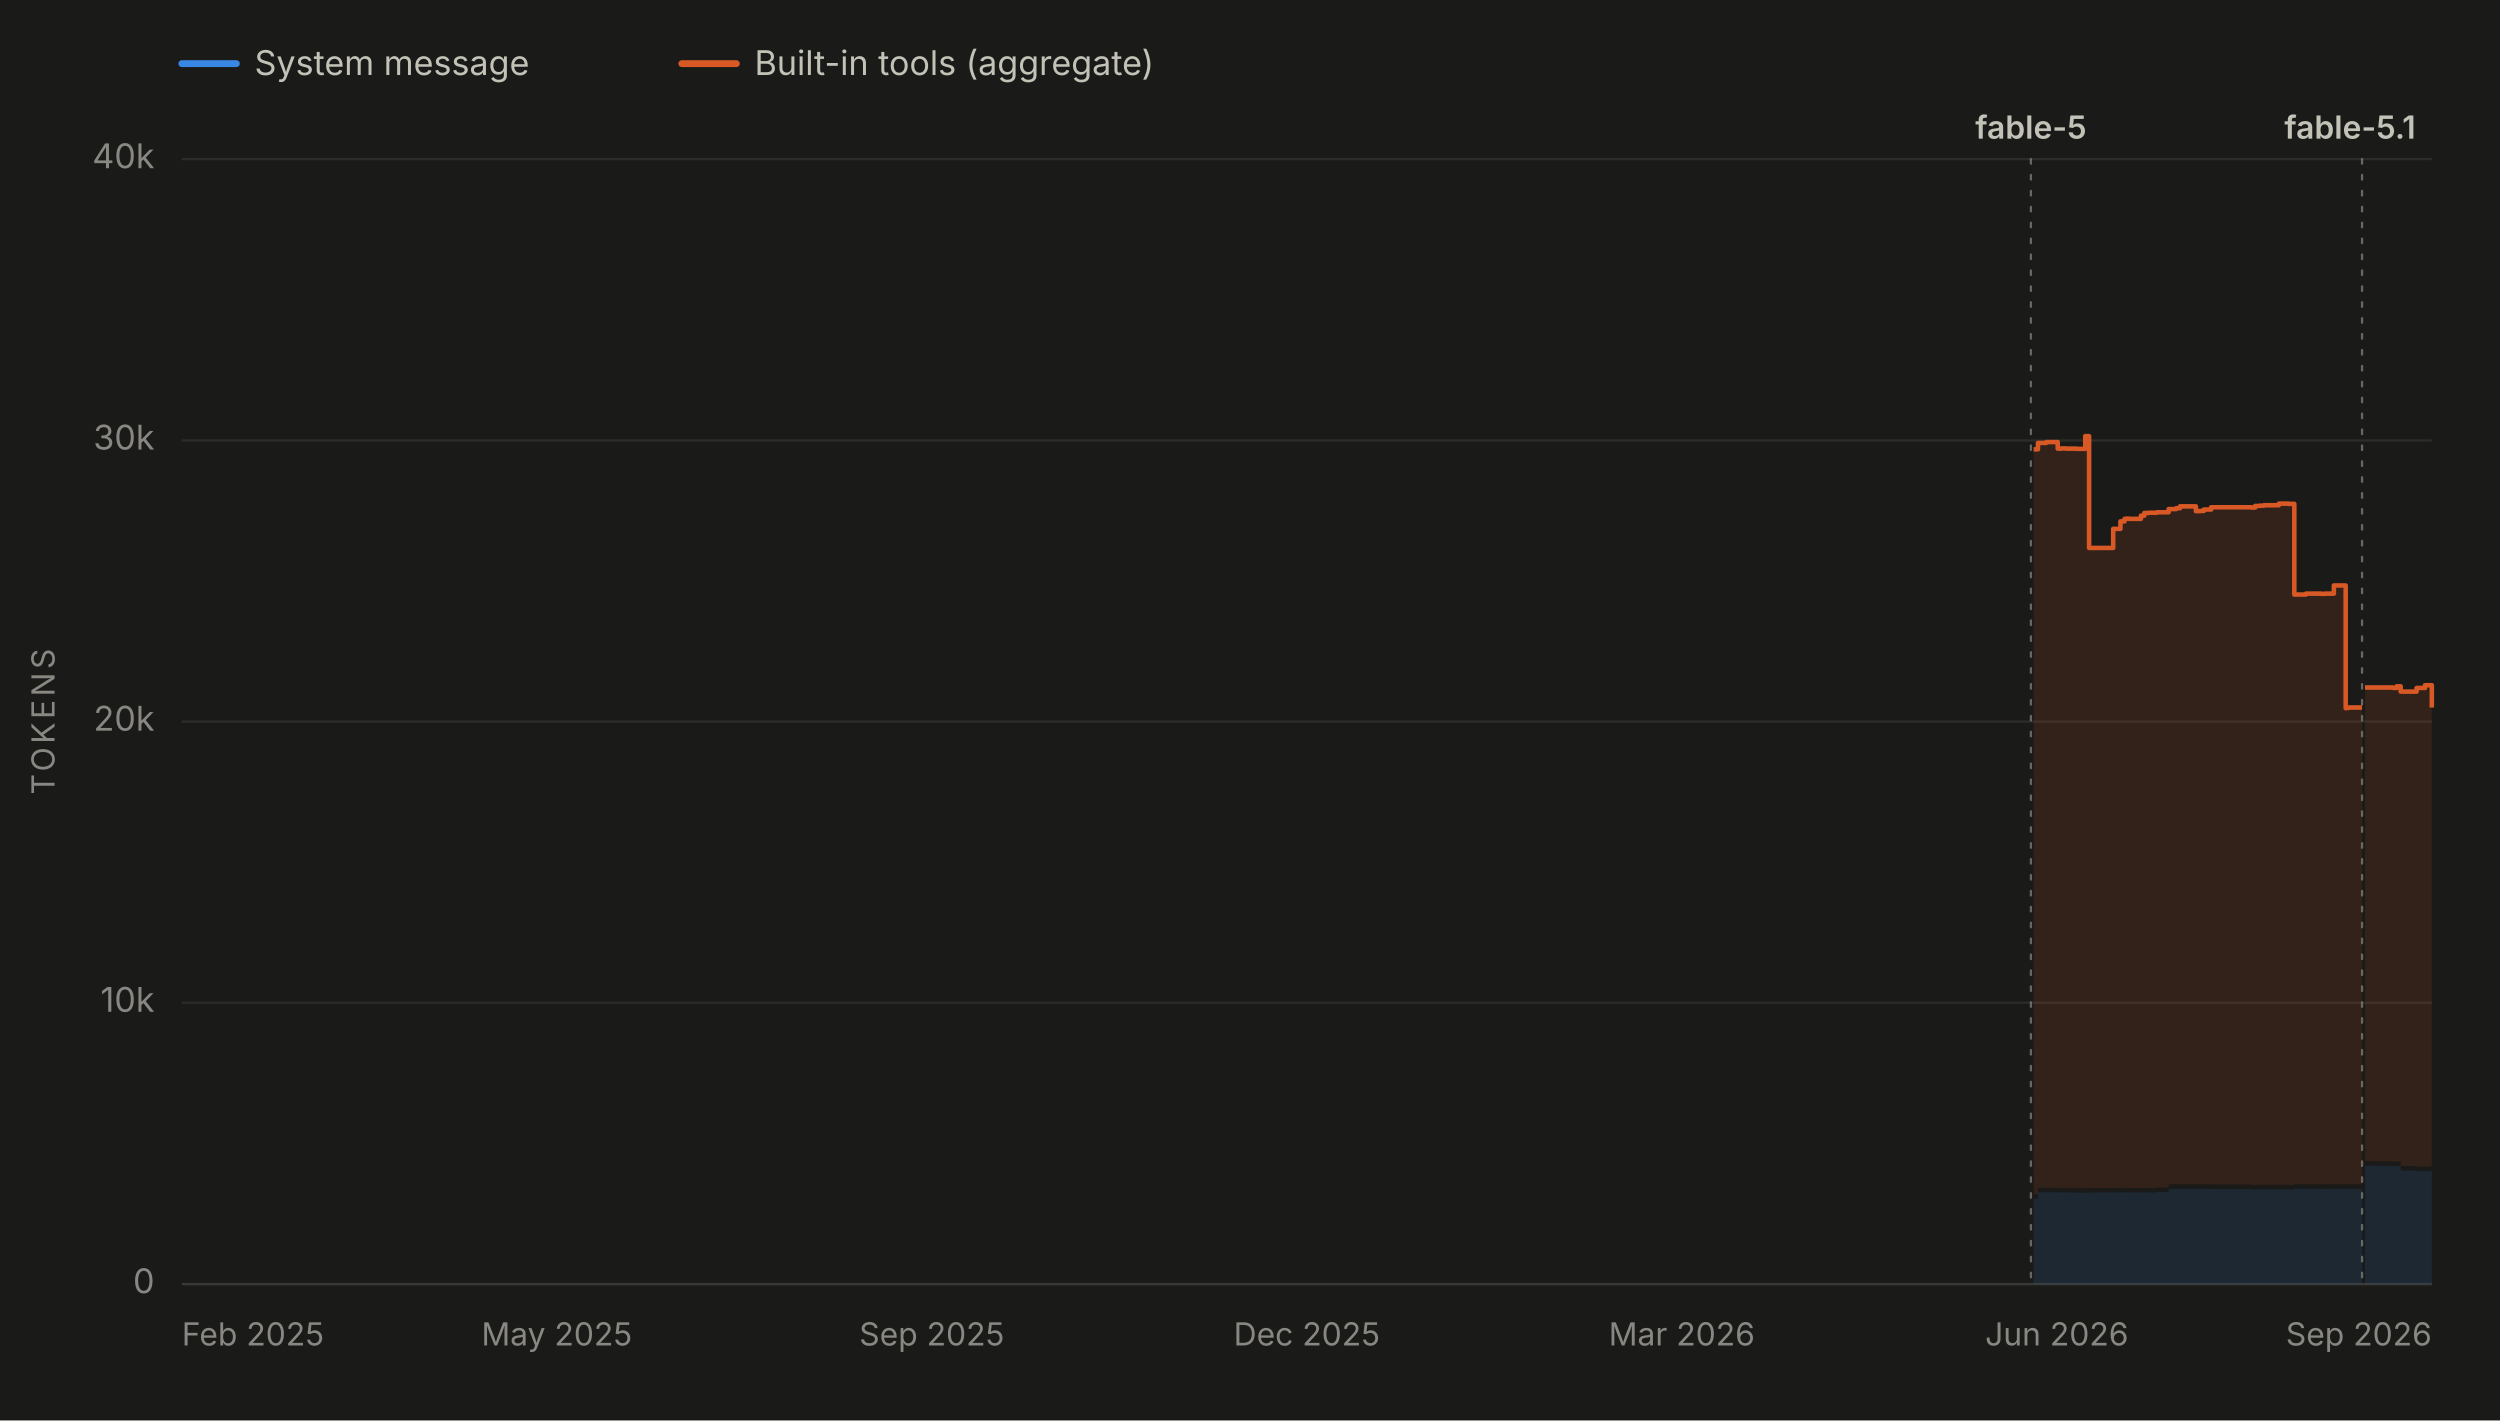
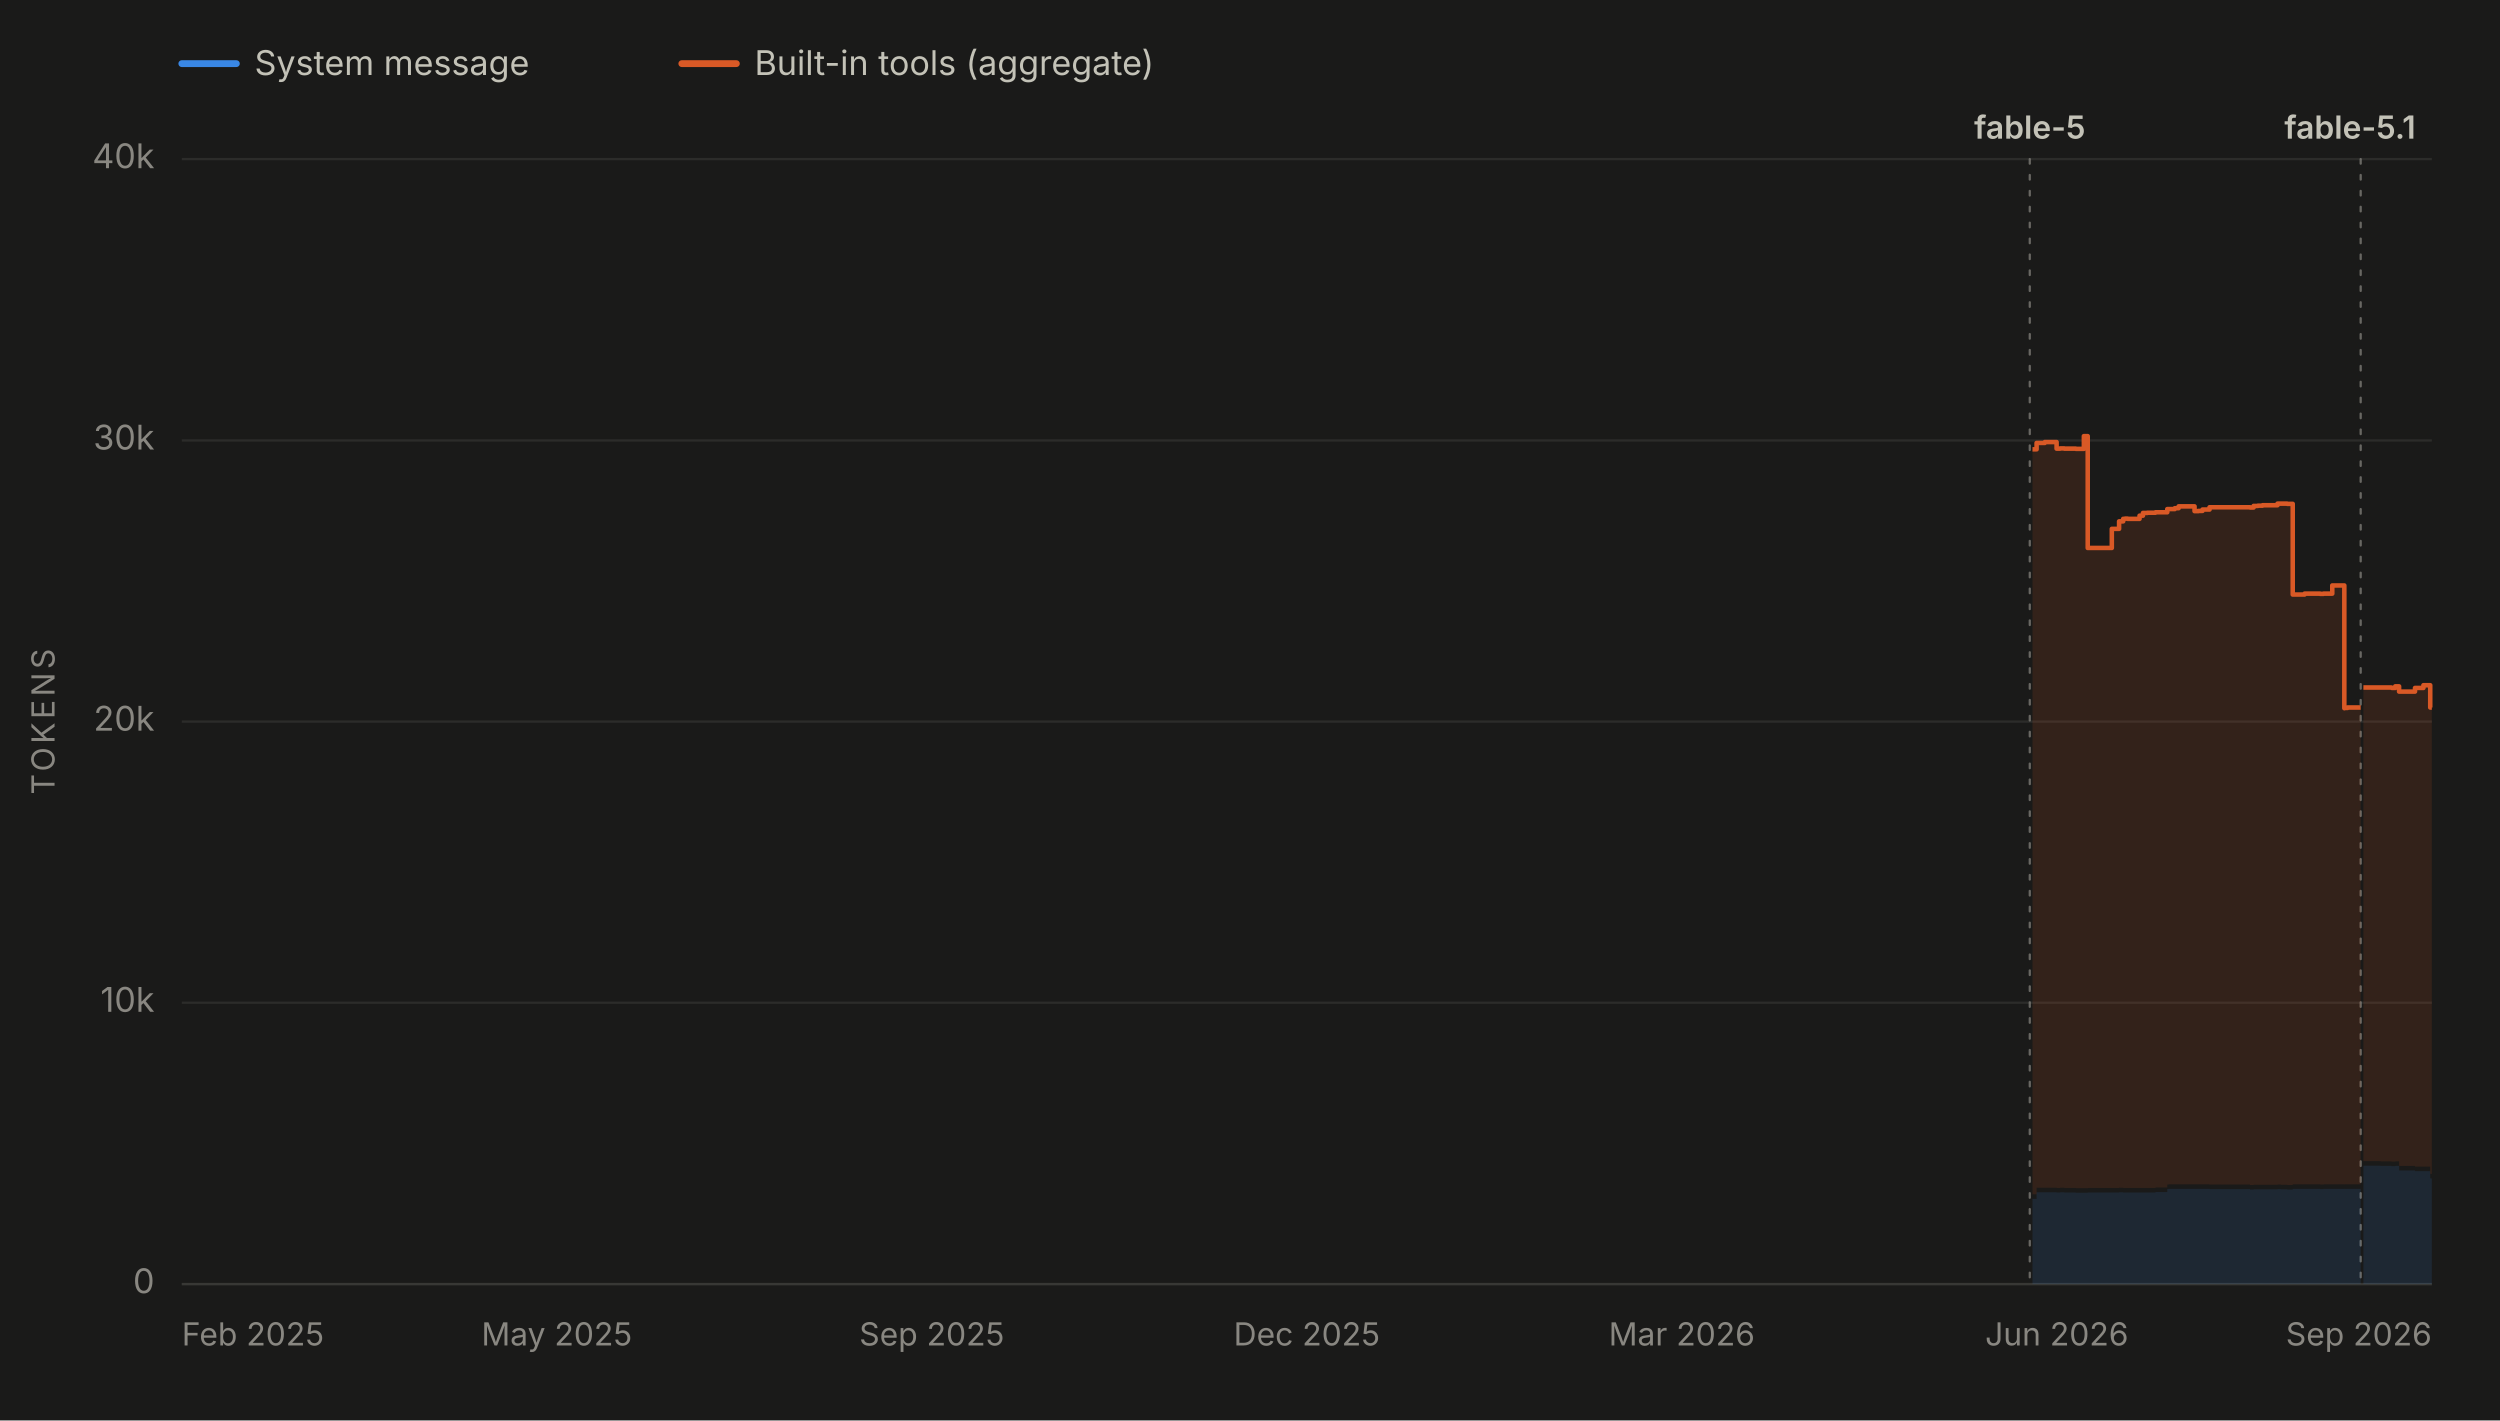
<svg xmlns="http://www.w3.org/2000/svg" viewBox="0 0 1100 625" width="1100" height="625" role="img" aria-labelledby="chartTitle chartDesc" font-family="system-ui, -apple-system, 'Segoe UI', sans-serif">
  <rect x="0" y="0" width="1100" height="625" fill="#1a1a19" />
  <line x1="80" y1="28" x2="104" y2="28" stroke="#3987e5" stroke-width="3" stroke-linecap="round" />
  <text x="112" y="33" font-size="15" fill="#c3c2b7">System message</text>
  <line x1="300" y1="28" x2="324" y2="28" stroke="#d95926" stroke-width="3" stroke-linecap="round" />
  <text x="332" y="33" font-size="15" fill="#c3c2b7">Built-in tools (aggregate)</text>
  <line x1="80" y1="565.0" x2="1070" y2="565.0" stroke="#2c2c2a" stroke-width="1" />
  <text x="68" y="569.0" font-size="15" fill="#898781" text-anchor="end">0</text>
  <line x1="80" y1="441.2" x2="1070" y2="441.2" stroke="#2c2c2a" stroke-width="1" />
  <text x="68" y="445.2" font-size="15" fill="#898781" text-anchor="end">10k</text>
  <line x1="80" y1="317.5" x2="1070" y2="317.5" stroke="#2c2c2a" stroke-width="1" />
  <text x="68" y="321.5" font-size="15" fill="#898781" text-anchor="end">20k</text>
  <line x1="80" y1="193.8" x2="1070" y2="193.8" stroke="#2c2c2a" stroke-width="1" />
  <text x="68" y="197.8" font-size="15" fill="#898781" text-anchor="end">30k</text>
  <line x1="80" y1="70.0" x2="1070" y2="70.0" stroke="#2c2c2a" stroke-width="1" />
  <text x="68" y="74.0" font-size="15" fill="#898781" text-anchor="end">40k</text>
  <text x="24" y="317.5" font-size="14" fill="#898781" text-anchor="middle" letter-spacing="1.5" transform="rotate(-90 24 317.5)">TOKENS</text>
  <line x1="80" y1="565" x2="1070" y2="565" stroke="#383835" stroke-width="1" />
  <text x="80.0" y="592" font-size="14" fill="#898781" text-anchor="start">Feb 2025</text>
  <text x="245.0" y="592" font-size="14" fill="#898781" text-anchor="middle">May 2025</text>
  <text x="410.0" y="592" font-size="14" fill="#898781" text-anchor="middle">Sep 2025</text>
  <text x="575.0" y="592" font-size="14" fill="#898781" text-anchor="middle">Dec 2025</text>
  <text x="740.0" y="592" font-size="14" fill="#898781" text-anchor="middle">Mar 2026</text>
  <text x="905.0" y="592" font-size="14" fill="#898781" text-anchor="middle">Jun 2026</text>
  <text x="1070.0" y="592" font-size="14" fill="#898781" text-anchor="end">Sep 2026</text>
  <g data-release-date="2026-06-09">
-     <line x1="893.6" y1="70" x2="893.6" y2="565" stroke="#898781" stroke-width="1" stroke-dasharray="2,5" stroke-linecap="round" opacity="0.7" />
-     <text x="893.6" y="61.0" font-size="14" font-weight="600" fill="#c3c2b7" text-anchor="middle">fable-5</text>
+     <line x1="893.1" y1="70" x2="893.1" y2="565" stroke="#898781" stroke-width="1" stroke-dasharray="2,5" stroke-linecap="round" opacity="0.7" />
+     <text x="893.1" y="61.0" font-size="14" font-weight="600" fill="#c3c2b7" text-anchor="middle">fable-5</text>
  </g>
  <g data-release-date="2026-09-01">
-     <line x1="1039.3" y1="70" x2="1039.3" y2="565" stroke="#898781" stroke-width="1" stroke-dasharray="2,5" stroke-linecap="round" opacity="0.7" />
+     <line x1="1038.7" y1="70" x2="1038.7" y2="565" stroke="#898781" stroke-width="1" stroke-dasharray="2,5" stroke-linecap="round" opacity="0.7" />
    <text x="1034.0" y="61.0" font-size="14" font-weight="600" fill="#c3c2b7" text-anchor="middle">fable-5.1</text>
  </g>
  <g data-selected-models="claude-fable-5">
-     <path d="M 894.8 565.0 L 894.8 527.5 L 896.7 527.5 L 896.7 524.6 L 897.3 524.6 L 897.3 524.6 L 898.7 524.6 L 898.7 524.6 L 899.0 524.6 L 899.0 524.6 L 900.3 524.6 L 900.3 524.6 L 900.7 524.6 L 900.7 524.6 L 905.4 524.6 L 905.4 524.7 L 907.1 524.7 L 907.1 524.6 L 908.9 524.6 L 908.9 524.7 L 910.9 524.7 L 910.9 524.7 L 911.0 524.7 L 911.0 524.7 L 913.9 524.7 L 913.9 524.8 L 917.5 524.8 L 917.5 524.8 L 919.2 524.8 L 919.2 524.7 L 920.7 524.7 L 920.7 524.7 L 921.0 524.7 L 921.0 524.7 L 922.8 524.7 L 922.8 524.7 L 924.5 524.7 L 924.5 524.7 L 929.8 524.7 L 929.8 524.7 L 931.0 524.7 L 931.0 524.7 L 933.0 524.7 L 933.0 524.6 L 934.8 524.6 L 934.8 524.7 L 935.6 524.7 L 935.6 524.7 L 936.8 524.7 L 936.8 524.7 L 942.0 524.7 L 942.0 524.7 L 943.5 524.7 L 943.5 524.7 L 943.9 524.7 L 943.9 524.7 L 945.4 524.7 L 945.4 524.7 L 947.0 524.7 L 947.0 524.7 L 949.0 524.7 L 949.0 524.5 L 954.2 524.5 L 954.2 523.2 L 954.7 523.2 L 954.7 523.1 L 955.8 523.1 L 955.8 523.1 L 957.5 523.1 L 957.5 523.1 L 959.2 523.1 L 959.2 523.1 L 961.2 523.1 L 961.2 523.1 L 961.3 523.1 L 961.3 523.1 L 963.1 523.1 L 963.1 523.1 L 966.2 523.1 L 966.2 523.1 L 967.9 523.1 L 967.9 523.1 L 969.7 523.1 L 969.7 523.1 L 972.9 523.1 L 972.9 523.2 L 973.4 523.2 L 973.4 523.2 L 990.6 523.2 L 990.6 523.4 L 992.3 523.4 L 992.3 523.3 L 994.2 523.3 L 994.2 523.3 L 996.1 523.3 L 996.1 523.3 L 997.6 523.3 L 997.6 523.3 L 997.8 523.3 L 997.8 523.3 L 1002.7 523.3 L 1002.7 523.2 L 1004.2 523.2 L 1004.2 523.3 L 1006.1 523.3 L 1006.1 523.3 L 1007.0 523.3 L 1007.0 523.4 L 1007.9 523.4 L 1007.9 523.4 L 1009.5 523.4 L 1009.5 523.1 L 1014.6 523.1 L 1014.6 523.1 L 1016.4 523.1 L 1016.4 523.1 L 1018.1 523.1 L 1018.1 523.1 L 1018.5 523.1 L 1018.5 523.1 L 1019.8 523.1 L 1019.8 523.1 L 1021.5 523.1 L 1021.5 523.2 L 1022.9 523.2 L 1022.9 523.1 L 1023.7 523.1 L 1023.7 523.1 L 1026.9 523.1 L 1026.9 523.1 L 1027.1 523.1 L 1027.1 523.1 L 1027.5 523.1 L 1027.5 523.1 L 1028.6 523.1 L 1028.6 523.1 L 1030.2 523.1 L 1030.2 523.1 L 1032.1 523.1 L 1032.1 523.2 L 1032.3 523.2 L 1032.3 523.1 L 1033.5 523.1 L 1033.5 523.1 L 1038.8 523.1 L 1038.8 523.1 L 1039.3 523.1 L 1039.3 523.1 L 1039.3 565.0 Z" fill="#3987e5" fill-opacity="0.13" stroke="none" />
+     <path d="M 894.3 565.0 L 894.3 527.5 L 896.1 527.5 L 896.1 524.6 L 896.7 524.6 L 896.7 524.6 L 898.2 524.6 L 898.2 524.6 L 898.4 524.6 L 898.4 524.6 L 899.7 524.6 L 899.7 524.6 L 900.1 524.6 L 900.1 524.6 L 904.9 524.6 L 904.9 524.7 L 906.5 524.7 L 906.5 524.6 L 908.3 524.6 L 908.3 524.7 L 910.3 524.7 L 910.3 524.7 L 910.4 524.7 L 910.4 524.7 L 913.4 524.7 L 913.4 524.8 L 916.9 524.8 L 916.9 524.8 L 918.6 524.8 L 918.6 524.7 L 920.1 524.7 L 920.1 524.7 L 920.4 524.7 L 920.4 524.7 L 922.2 524.7 L 922.2 524.7 L 923.9 524.7 L 923.9 524.7 L 929.2 524.7 L 929.2 524.7 L 930.5 524.7 L 930.5 524.7 L 932.4 524.7 L 932.4 524.6 L 934.2 524.6 L 934.2 524.7 L 935.0 524.7 L 935.0 524.7 L 936.2 524.7 L 936.2 524.7 L 941.4 524.7 L 941.4 524.7 L 942.9 524.7 L 942.9 524.7 L 943.4 524.7 L 943.4 524.7 L 944.8 524.7 L 944.8 524.7 L 946.4 524.7 L 946.4 524.7 L 948.4 524.7 L 948.4 524.5 L 953.6 524.5 L 953.6 523.2 L 954.1 523.2 L 954.1 523.1 L 955.2 523.1 L 955.2 523.1 L 956.9 523.1 L 956.9 523.1 L 958.6 523.1 L 958.6 523.1 L 960.6 523.1 L 960.6 523.1 L 960.7 523.1 L 960.7 523.1 L 962.5 523.1 L 962.5 523.1 L 965.6 523.1 L 965.6 523.1 L 967.3 523.1 L 967.3 523.1 L 969.1 523.1 L 969.1 523.1 L 972.2 523.1 L 972.2 523.2 L 972.8 523.2 L 972.8 523.2 L 990.0 523.2 L 990.0 523.4 L 991.6 523.4 L 991.6 523.3 L 993.5 523.3 L 993.5 523.3 L 995.5 523.3 L 995.5 523.3 L 997.0 523.3 L 997.0 523.3 L 997.2 523.3 L 997.2 523.3 L 1002.1 523.3 L 1002.1 523.2 L 1003.6 523.2 L 1003.6 523.3 L 1005.4 523.3 L 1005.4 523.3 L 1006.4 523.3 L 1006.4 523.4 L 1007.3 523.4 L 1007.3 523.4 L 1008.8 523.4 L 1008.8 523.1 L 1014.0 523.1 L 1014.0 523.1 L 1015.7 523.1 L 1015.7 523.1 L 1017.5 523.1 L 1017.5 523.1 L 1017.9 523.1 L 1017.9 523.1 L 1019.2 523.1 L 1019.2 523.1 L 1020.9 523.1 L 1020.9 523.2 L 1022.3 523.2 L 1022.3 523.1 L 1023.1 523.1 L 1023.1 523.1 L 1026.2 523.1 L 1026.2 523.1 L 1026.5 523.1 L 1026.5 523.1 L 1026.9 523.1 L 1026.9 523.1 L 1027.9 523.1 L 1027.9 523.1 L 1029.6 523.1 L 1029.6 523.1 L 1031.5 523.1 L 1031.5 523.2 L 1031.6 523.2 L 1031.6 523.1 L 1032.9 523.1 L 1032.9 523.1 L 1038.2 523.1 L 1038.2 523.1 L 1038.7 523.1 L 1038.7 523.1 L 1038.7 565.0 Z" fill="#3987e5" fill-opacity="0.13" stroke="none" />
  </g>
  <g data-selected-models="claude-fable-5-1">
-     <path d="M 1040.6 565.0 L 1040.6 512.9 L 1041.0 512.9 L 1041.0 512.9 L 1042.6 512.9 L 1042.6 512.9 L 1044.4 512.9 L 1044.4 512.9 L 1045.8 512.9 L 1045.8 512.9 L 1048.2 512.9 L 1048.2 513.0 L 1052.9 513.0 L 1052.9 513.1 L 1053.2 513.1 L 1053.2 513.1 L 1054.5 513.1 L 1054.5 513.0 L 1056.3 513.0 L 1056.3 515.0 L 1058.0 515.0 L 1058.0 515.0 L 1059.8 515.0 L 1059.8 515.0 L 1063.3 515.0 L 1063.3 515.3 L 1063.6 515.3 L 1063.6 515.3 L 1064.9 515.3 L 1064.9 515.3 L 1067.0 515.3 L 1067.0 515.3 L 1068.6 515.3 L 1068.6 515.3 L 1068.9 515.3 L 1068.9 515.3 L 1070.0 515.3 L 1070.0 518.5 L 1070.0 565.0 Z" fill="#3987e5" fill-opacity="0.13" stroke="none" />
+     <path d="M 1039.9 565.0 L 1039.9 512.9 L 1040.3 512.9 L 1040.3 512.9 L 1041.9 512.9 L 1041.9 512.9 L 1043.8 512.9 L 1043.8 512.9 L 1045.2 512.9 L 1045.2 512.9 L 1047.5 512.9 L 1047.5 513.0 L 1052.2 513.0 L 1052.2 513.1 L 1052.5 513.1 L 1052.5 513.1 L 1053.9 513.1 L 1053.9 513.0 L 1055.6 513.0 L 1055.6 515.0 L 1057.3 515.0 L 1057.3 515.0 L 1059.1 515.0 L 1059.1 515.0 L 1062.6 515.0 L 1062.6 515.3 L 1062.9 515.3 L 1062.9 515.3 L 1064.2 515.3 L 1064.2 515.3 L 1066.3 515.3 L 1066.3 515.3 L 1067.9 515.3 L 1067.9 515.3 L 1068.3 515.3 L 1068.3 515.3 L 1069.3 515.3 L 1069.3 518.5 L 1070.0 518.5 L 1070.0 518.5 L 1070.0 565.0 Z" fill="#3987e5" fill-opacity="0.13" stroke="none" />
  </g>
  <g data-selected-models="claude-fable-5">
-     <path d="M 894.8 525.5 L 894.8 197.7 L 896.7 197.7 L 896.7 194.9 L 897.3 194.9 L 897.3 194.9 L 898.7 194.9 L 898.7 194.9 L 899.0 194.9 L 899.0 194.9 L 900.3 194.9 L 900.3 194.5 L 900.7 194.5 L 900.7 194.5 L 905.4 194.5 L 905.4 197.4 L 907.1 197.4 L 907.1 197.3 L 908.9 197.3 L 908.9 197.4 L 910.9 197.4 L 910.9 197.4 L 911.0 197.4 L 911.0 197.4 L 913.9 197.4 L 913.9 197.5 L 917.5 197.5 L 917.5 191.9 L 919.2 191.9 L 919.2 241.1 L 920.7 241.1 L 920.7 241.1 L 921.0 241.1 L 921.0 241.1 L 922.8 241.1 L 922.8 241.1 L 924.5 241.1 L 924.5 241.1 L 929.8 241.1 L 929.8 232.7 L 931.0 232.7 L 931.0 232.7 L 933.0 232.7 L 933.0 229.4 L 934.8 229.4 L 934.8 228.3 L 935.6 228.3 L 935.6 228.2 L 936.8 228.2 L 936.8 228.3 L 942.0 228.3 L 942.0 226.9 L 943.5 226.9 L 943.5 225.7 L 943.9 225.7 L 943.9 225.7 L 945.4 225.7 L 945.4 225.6 L 947.0 225.6 L 947.0 225.6 L 949.0 225.6 L 949.0 225.4 L 954.2 225.4 L 954.2 224.0 L 954.7 224.0 L 954.7 224.0 L 955.8 224.0 L 955.8 224.0 L 957.5 224.0 L 957.5 223.6 L 959.2 223.6 L 959.2 222.8 L 961.2 222.8 L 961.2 222.8 L 961.3 222.8 L 961.3 222.8 L 963.1 222.8 L 963.1 222.8 L 966.2 222.8 L 966.2 224.9 L 967.9 224.9 L 967.9 224.8 L 969.7 224.8 L 969.7 224.2 L 972.9 224.2 L 972.9 223.2 L 973.4 223.2 L 973.4 223.2 L 990.6 223.2 L 990.6 223.3 L 992.3 223.3 L 992.3 222.6 L 994.2 222.6 L 994.2 222.5 L 996.1 222.5 L 996.1 222.3 L 997.6 222.3 L 997.6 222.3 L 997.8 222.3 L 997.8 222.3 L 1002.7 222.3 L 1002.7 221.6 L 1004.2 221.6 L 1004.2 221.6 L 1006.1 221.6 L 1006.1 221.6 L 1007.0 221.6 L 1007.0 221.7 L 1007.9 221.7 L 1007.9 221.7 L 1009.5 221.7 L 1009.5 261.6 L 1014.6 261.6 L 1014.6 261.2 L 1016.4 261.2 L 1016.4 261.2 L 1018.1 261.2 L 1018.1 261.2 L 1018.5 261.2 L 1018.5 261.2 L 1019.8 261.2 L 1019.8 261.2 L 1021.5 261.2 L 1021.5 261.3 L 1022.9 261.3 L 1022.9 261.2 L 1023.7 261.2 L 1023.7 261.2 L 1026.9 261.2 L 1026.9 257.6 L 1027.1 257.6 L 1027.1 257.6 L 1027.5 257.6 L 1027.5 257.6 L 1028.6 257.6 L 1028.6 257.6 L 1030.2 257.6 L 1030.2 257.6 L 1032.1 257.6 L 1032.1 311.6 L 1032.3 311.6 L 1032.3 311.5 L 1033.5 311.5 L 1033.5 311.3 L 1038.8 311.3 L 1038.8 311.3 L 1039.3 311.3 L 1039.3 311.3 L 1039.3 521.1 L 1039.3 521.1 L 1038.8 521.1 L 1038.8 521.1 L 1033.5 521.1 L 1033.5 521.1 L 1032.3 521.1 L 1032.3 521.2 L 1032.1 521.2 L 1032.1 521.1 L 1030.2 521.1 L 1030.2 521.1 L 1028.6 521.1 L 1028.6 521.1 L 1027.5 521.1 L 1027.5 521.1 L 1027.1 521.1 L 1027.1 521.1 L 1026.9 521.1 L 1026.9 521.1 L 1023.7 521.1 L 1023.7 521.1 L 1022.9 521.1 L 1022.9 521.2 L 1021.5 521.2 L 1021.5 521.1 L 1019.8 521.1 L 1019.8 521.1 L 1018.5 521.1 L 1018.5 521.1 L 1018.1 521.1 L 1018.1 521.1 L 1016.4 521.1 L 1016.4 521.1 L 1014.6 521.1 L 1014.6 521.1 L 1009.5 521.1 L 1009.5 521.4 L 1007.9 521.4 L 1007.9 521.4 L 1007.0 521.4 L 1007.0 521.3 L 1006.1 521.3 L 1006.1 521.3 L 1004.2 521.3 L 1004.2 521.2 L 1002.7 521.2 L 1002.7 521.3 L 997.8 521.3 L 997.8 521.3 L 997.6 521.3 L 997.6 521.3 L 996.1 521.3 L 996.1 521.3 L 994.2 521.3 L 994.2 521.3 L 992.3 521.3 L 992.3 521.4 L 990.6 521.4 L 990.6 521.2 L 973.4 521.2 L 973.4 521.2 L 972.9 521.2 L 972.9 521.1 L 969.7 521.1 L 969.7 521.1 L 967.9 521.1 L 967.9 521.1 L 966.2 521.1 L 966.2 521.1 L 963.1 521.1 L 963.1 521.1 L 961.3 521.1 L 961.3 521.1 L 961.2 521.1 L 961.2 521.1 L 959.2 521.1 L 959.2 521.1 L 957.5 521.1 L 957.5 521.1 L 955.8 521.1 L 955.8 521.1 L 954.7 521.1 L 954.7 521.2 L 954.2 521.2 L 954.2 522.5 L 949.0 522.5 L 949.0 522.7 L 947.0 522.7 L 947.0 522.7 L 945.4 522.7 L 945.4 522.7 L 943.9 522.7 L 943.9 522.7 L 943.5 522.7 L 943.5 522.7 L 942.0 522.7 L 942.0 522.7 L 936.8 522.7 L 936.8 522.7 L 935.6 522.7 L 935.6 522.7 L 934.8 522.7 L 934.8 522.6 L 933.0 522.6 L 933.0 522.7 L 931.0 522.7 L 931.0 522.7 L 929.8 522.7 L 929.8 522.7 L 924.5 522.7 L 924.5 522.7 L 922.8 522.7 L 922.8 522.7 L 921.0 522.7 L 921.0 522.7 L 920.7 522.7 L 920.7 522.7 L 919.2 522.7 L 919.2 522.8 L 917.5 522.8 L 917.5 522.8 L 913.9 522.8 L 913.9 522.7 L 911.0 522.7 L 911.0 522.7 L 910.9 522.7 L 910.9 522.7 L 908.9 522.7 L 908.9 522.6 L 907.1 522.6 L 907.1 522.7 L 905.4 522.7 L 905.4 522.6 L 900.7 522.6 L 900.7 522.6 L 900.3 522.6 L 900.3 522.6 L 899.0 522.6 L 899.0 522.6 L 898.7 522.6 L 898.7 522.6 L 897.3 522.6 L 897.3 522.6 L 896.7 522.6 L 896.7 525.5 L 894.8 525.5 Z" fill="#d95926" fill-opacity="0.13" stroke="none" />
-     <path d="M 894.8 197.7 L 896.7 197.7 L 896.7 194.9 L 897.3 194.9 L 897.3 194.9 L 898.7 194.9 L 898.7 194.9 L 899.0 194.9 L 899.0 194.9 L 900.3 194.9 L 900.3 194.5 L 900.7 194.5 L 900.7 194.5 L 905.4 194.5 L 905.4 197.4 L 907.1 197.4 L 907.1 197.3 L 908.9 197.3 L 908.9 197.4 L 910.9 197.4 L 910.9 197.4 L 911.0 197.4 L 911.0 197.4 L 913.9 197.4 L 913.9 197.5 L 917.5 197.5 L 917.5 191.9 L 919.2 191.9 L 919.2 241.1 L 920.7 241.1 L 920.7 241.1 L 921.0 241.1 L 921.0 241.1 L 922.8 241.1 L 922.8 241.1 L 924.5 241.1 L 924.5 241.1 L 929.8 241.1 L 929.8 232.7 L 931.0 232.7 L 931.0 232.7 L 933.0 232.7 L 933.0 229.4 L 934.8 229.4 L 934.8 228.3 L 935.6 228.3 L 935.6 228.2 L 936.8 228.2 L 936.8 228.3 L 942.0 228.3 L 942.0 226.9 L 943.5 226.9 L 943.5 225.7 L 943.9 225.7 L 943.9 225.7 L 945.4 225.7 L 945.4 225.6 L 947.0 225.6 L 947.0 225.6 L 949.0 225.6 L 949.0 225.4 L 954.2 225.4 L 954.2 224.0 L 954.7 224.0 L 954.7 224.0 L 955.8 224.0 L 955.8 224.0 L 957.5 224.0 L 957.5 223.6 L 959.2 223.6 L 959.2 222.8 L 961.2 222.8 L 961.2 222.8 L 961.3 222.8 L 961.3 222.8 L 963.1 222.8 L 963.1 222.8 L 966.2 222.8 L 966.2 224.9 L 967.9 224.9 L 967.9 224.8 L 969.7 224.8 L 969.7 224.2 L 972.9 224.2 L 972.9 223.2 L 973.4 223.2 L 973.4 223.2 L 990.6 223.2 L 990.6 223.3 L 992.3 223.3 L 992.3 222.6 L 994.2 222.6 L 994.2 222.5 L 996.1 222.5 L 996.1 222.3 L 997.6 222.3 L 997.6 222.3 L 997.8 222.3 L 997.8 222.3 L 1002.7 222.3 L 1002.7 221.6 L 1004.2 221.6 L 1004.2 221.6 L 1006.1 221.6 L 1006.1 221.6 L 1007.0 221.6 L 1007.0 221.7 L 1007.9 221.7 L 1007.9 221.7 L 1009.5 221.7 L 1009.5 261.6 L 1014.6 261.6 L 1014.6 261.2 L 1016.4 261.2 L 1016.4 261.2 L 1018.1 261.2 L 1018.1 261.2 L 1018.5 261.2 L 1018.5 261.2 L 1019.8 261.2 L 1019.8 261.2 L 1021.5 261.2 L 1021.5 261.3 L 1022.9 261.3 L 1022.9 261.2 L 1023.7 261.2 L 1023.7 261.2 L 1026.9 261.2 L 1026.9 257.6 L 1027.1 257.6 L 1027.1 257.6 L 1027.5 257.6 L 1027.5 257.6 L 1028.6 257.6 L 1028.6 257.6 L 1030.2 257.6 L 1030.2 257.6 L 1032.1 257.6 L 1032.1 311.6 L 1032.3 311.6 L 1032.3 311.5 L 1033.5 311.5 L 1033.5 311.3 L 1038.8 311.3 L 1038.8 311.3 L 1039.3 311.3 L 1039.3 311.3" fill="none" stroke="#d95926" stroke-width="2" stroke-linejoin="round" />
+     <path d="M 894.3 525.5 L 894.3 197.7 L 896.1 197.7 L 896.1 194.9 L 896.7 194.9 L 896.7 194.9 L 898.2 194.9 L 898.2 194.9 L 898.4 194.9 L 898.4 194.9 L 899.7 194.9 L 899.7 194.5 L 900.1 194.5 L 900.1 194.5 L 904.9 194.5 L 904.9 197.4 L 906.5 197.4 L 906.5 197.3 L 908.3 197.3 L 908.3 197.4 L 910.3 197.4 L 910.3 197.4 L 910.4 197.4 L 910.4 197.4 L 913.4 197.4 L 913.4 197.5 L 916.9 197.5 L 916.9 191.9 L 918.6 191.9 L 918.6 241.1 L 920.1 241.1 L 920.1 241.1 L 920.4 241.1 L 920.4 241.1 L 922.2 241.1 L 922.2 241.1 L 923.9 241.1 L 923.9 241.1 L 929.2 241.1 L 929.2 232.7 L 930.5 232.7 L 930.5 232.7 L 932.4 232.7 L 932.4 229.4 L 934.2 229.4 L 934.2 228.3 L 935.0 228.3 L 935.0 228.2 L 936.2 228.2 L 936.2 228.3 L 941.4 228.3 L 941.4 226.9 L 942.9 226.9 L 942.9 225.7 L 943.4 225.7 L 943.4 225.7 L 944.8 225.7 L 944.8 225.6 L 946.4 225.6 L 946.4 225.6 L 948.4 225.6 L 948.4 225.4 L 953.6 225.4 L 953.6 224.0 L 954.1 224.0 L 954.1 224.0 L 955.2 224.0 L 955.2 224.0 L 956.9 224.0 L 956.9 223.6 L 958.6 223.6 L 958.6 222.8 L 960.6 222.8 L 960.6 222.8 L 960.7 222.8 L 960.7 222.8 L 962.5 222.8 L 962.5 222.8 L 965.6 222.8 L 965.6 224.9 L 967.3 224.9 L 967.3 224.8 L 969.1 224.8 L 969.1 224.2 L 972.2 224.2 L 972.2 223.2 L 972.8 223.2 L 972.8 223.2 L 990.0 223.2 L 990.0 223.3 L 991.6 223.3 L 991.6 222.6 L 993.5 222.6 L 993.5 222.5 L 995.5 222.5 L 995.5 222.3 L 997.0 222.3 L 997.0 222.3 L 997.2 222.3 L 997.2 222.3 L 1002.1 222.3 L 1002.1 221.6 L 1003.6 221.6 L 1003.6 221.6 L 1005.4 221.6 L 1005.4 221.6 L 1006.4 221.6 L 1006.4 221.7 L 1007.3 221.7 L 1007.3 221.7 L 1008.8 221.7 L 1008.8 261.6 L 1014.0 261.6 L 1014.0 261.2 L 1015.7 261.2 L 1015.7 261.2 L 1017.5 261.2 L 1017.5 261.2 L 1017.9 261.2 L 1017.9 261.2 L 1019.2 261.2 L 1019.2 261.2 L 1020.9 261.2 L 1020.9 261.3 L 1022.3 261.3 L 1022.3 261.2 L 1023.1 261.2 L 1023.1 261.2 L 1026.2 261.2 L 1026.2 257.6 L 1026.5 257.6 L 1026.5 257.6 L 1026.9 257.6 L 1026.9 257.6 L 1027.9 257.6 L 1027.9 257.6 L 1029.6 257.6 L 1029.6 257.6 L 1031.5 257.6 L 1031.5 311.6 L 1031.6 311.6 L 1031.6 311.5 L 1032.9 311.5 L 1032.9 311.3 L 1038.2 311.3 L 1038.2 311.3 L 1038.7 311.3 L 1038.7 311.3 L 1038.7 521.1 L 1038.7 521.1 L 1038.2 521.1 L 1038.2 521.1 L 1032.9 521.1 L 1032.9 521.1 L 1031.6 521.1 L 1031.6 521.2 L 1031.5 521.2 L 1031.5 521.1 L 1029.6 521.1 L 1029.6 521.1 L 1027.9 521.1 L 1027.9 521.1 L 1026.9 521.1 L 1026.9 521.1 L 1026.5 521.1 L 1026.5 521.1 L 1026.2 521.1 L 1026.2 521.1 L 1023.1 521.1 L 1023.1 521.1 L 1022.3 521.1 L 1022.3 521.2 L 1020.9 521.2 L 1020.9 521.1 L 1019.2 521.1 L 1019.2 521.1 L 1017.9 521.1 L 1017.9 521.1 L 1017.5 521.1 L 1017.5 521.1 L 1015.7 521.1 L 1015.7 521.1 L 1014.0 521.1 L 1014.0 521.1 L 1008.8 521.1 L 1008.8 521.4 L 1007.3 521.4 L 1007.3 521.4 L 1006.4 521.4 L 1006.4 521.3 L 1005.4 521.3 L 1005.4 521.3 L 1003.6 521.3 L 1003.6 521.2 L 1002.1 521.2 L 1002.1 521.3 L 997.2 521.3 L 997.2 521.3 L 997.0 521.3 L 997.0 521.3 L 995.5 521.3 L 995.5 521.3 L 993.5 521.3 L 993.5 521.3 L 991.6 521.3 L 991.6 521.4 L 990.0 521.4 L 990.0 521.2 L 972.8 521.2 L 972.8 521.2 L 972.2 521.2 L 972.2 521.1 L 969.1 521.1 L 969.1 521.1 L 967.3 521.1 L 967.3 521.1 L 965.6 521.1 L 965.6 521.1 L 962.5 521.1 L 962.5 521.1 L 960.7 521.1 L 960.7 521.1 L 960.6 521.1 L 960.6 521.1 L 958.6 521.1 L 958.6 521.1 L 956.9 521.1 L 956.9 521.1 L 955.2 521.1 L 955.2 521.1 L 954.1 521.1 L 954.1 521.2 L 953.6 521.2 L 953.6 522.5 L 948.4 522.5 L 948.4 522.7 L 946.4 522.7 L 946.4 522.7 L 944.8 522.7 L 944.8 522.7 L 943.4 522.7 L 943.4 522.7 L 942.9 522.7 L 942.9 522.7 L 941.4 522.7 L 941.4 522.7 L 936.2 522.7 L 936.2 522.7 L 935.0 522.7 L 935.0 522.7 L 934.2 522.7 L 934.2 522.6 L 932.4 522.6 L 932.4 522.7 L 930.5 522.7 L 930.5 522.7 L 929.2 522.7 L 929.2 522.7 L 923.9 522.7 L 923.9 522.7 L 922.2 522.7 L 922.2 522.7 L 920.4 522.7 L 920.4 522.7 L 920.1 522.7 L 920.1 522.7 L 918.6 522.7 L 918.6 522.8 L 916.9 522.8 L 916.9 522.8 L 913.4 522.8 L 913.4 522.7 L 910.4 522.7 L 910.4 522.7 L 910.3 522.7 L 910.3 522.7 L 908.3 522.7 L 908.3 522.6 L 906.5 522.6 L 906.5 522.7 L 904.9 522.7 L 904.9 522.6 L 900.1 522.6 L 900.1 522.6 L 899.7 522.6 L 899.7 522.6 L 898.4 522.6 L 898.4 522.6 L 898.2 522.6 L 898.2 522.6 L 896.7 522.6 L 896.7 522.6 L 896.1 522.6 L 896.1 525.5 L 894.3 525.5 Z" fill="#d95926" fill-opacity="0.13" stroke="none" />
+     <path d="M 894.3 197.7 L 896.1 197.7 L 896.1 194.9 L 896.7 194.9 L 896.7 194.9 L 898.2 194.9 L 898.2 194.9 L 898.4 194.9 L 898.4 194.9 L 899.7 194.9 L 899.7 194.5 L 900.1 194.5 L 900.1 194.5 L 904.9 194.5 L 904.9 197.4 L 906.5 197.4 L 906.5 197.3 L 908.3 197.3 L 908.3 197.4 L 910.3 197.4 L 910.3 197.4 L 910.4 197.4 L 910.4 197.4 L 913.4 197.4 L 913.4 197.5 L 916.9 197.5 L 916.9 191.9 L 918.6 191.9 L 918.6 241.1 L 920.1 241.1 L 920.1 241.1 L 920.4 241.1 L 920.4 241.1 L 922.2 241.1 L 922.2 241.1 L 923.9 241.1 L 923.9 241.1 L 929.2 241.1 L 929.2 232.7 L 930.5 232.7 L 930.5 232.7 L 932.4 232.7 L 932.4 229.4 L 934.2 229.4 L 934.2 228.3 L 935.0 228.3 L 935.0 228.2 L 936.2 228.2 L 936.2 228.3 L 941.4 228.3 L 941.4 226.9 L 942.9 226.9 L 942.9 225.7 L 943.4 225.7 L 943.4 225.7 L 944.8 225.7 L 944.8 225.6 L 946.4 225.6 L 946.4 225.6 L 948.4 225.6 L 948.4 225.4 L 953.6 225.4 L 953.6 224.0 L 954.1 224.0 L 954.1 224.0 L 955.2 224.0 L 955.2 224.0 L 956.9 224.0 L 956.9 223.6 L 958.6 223.6 L 958.6 222.8 L 960.6 222.8 L 960.6 222.8 L 960.7 222.8 L 960.7 222.8 L 962.5 222.8 L 962.5 222.8 L 965.6 222.8 L 965.6 224.9 L 967.3 224.9 L 967.3 224.8 L 969.1 224.8 L 969.1 224.2 L 972.2 224.2 L 972.2 223.2 L 972.8 223.2 L 972.8 223.2 L 990.0 223.2 L 990.0 223.3 L 991.6 223.3 L 991.6 222.6 L 993.5 222.6 L 993.5 222.5 L 995.5 222.5 L 995.5 222.3 L 997.0 222.3 L 997.0 222.3 L 997.2 222.3 L 997.2 222.3 L 1002.1 222.3 L 1002.1 221.6 L 1003.6 221.6 L 1003.6 221.6 L 1005.4 221.6 L 1005.4 221.6 L 1006.4 221.6 L 1006.4 221.7 L 1007.3 221.7 L 1007.3 221.7 L 1008.8 221.7 L 1008.8 261.6 L 1014.0 261.6 L 1014.0 261.2 L 1015.7 261.2 L 1015.7 261.2 L 1017.5 261.2 L 1017.5 261.2 L 1017.9 261.2 L 1017.9 261.2 L 1019.2 261.2 L 1019.2 261.2 L 1020.9 261.2 L 1020.9 261.3 L 1022.3 261.3 L 1022.3 261.2 L 1023.1 261.2 L 1023.1 261.2 L 1026.2 261.2 L 1026.2 257.6 L 1026.5 257.6 L 1026.5 257.6 L 1026.9 257.6 L 1026.9 257.6 L 1027.9 257.6 L 1027.9 257.6 L 1029.6 257.6 L 1029.6 257.6 L 1031.5 257.6 L 1031.5 311.6 L 1031.6 311.6 L 1031.6 311.5 L 1032.9 311.5 L 1032.9 311.3 L 1038.2 311.3 L 1038.2 311.3 L 1038.7 311.3 L 1038.7 311.3" fill="none" stroke="#d95926" stroke-width="2" stroke-linejoin="round" />
  </g>
  <g data-selected-models="claude-fable-5-1">
-     <path d="M 1040.6 510.9 L 1040.6 302.5 L 1041.0 302.5 L 1041.0 302.5 L 1042.6 302.5 L 1042.6 302.5 L 1044.4 302.5 L 1044.4 302.5 L 1045.8 302.5 L 1045.8 302.5 L 1048.2 302.5 L 1048.2 302.5 L 1052.9 302.5 L 1052.9 302.6 L 1053.2 302.6 L 1053.2 302.7 L 1054.5 302.7 L 1054.5 302.0 L 1056.3 302.0 L 1056.3 304.3 L 1058.0 304.3 L 1058.0 304.3 L 1059.8 304.3 L 1059.8 304.3 L 1063.3 304.3 L 1063.3 302.7 L 1063.6 302.7 L 1063.6 302.7 L 1064.9 302.7 L 1064.9 302.7 L 1067.0 302.7 L 1067.0 301.5 L 1068.6 301.5 L 1068.6 301.5 L 1068.9 301.5 L 1068.9 301.5 L 1070.0 301.5 L 1070.0 311.3 L 1070.0 516.5 L 1070.0 513.3 L 1068.9 513.3 L 1068.9 513.3 L 1068.6 513.3 L 1068.6 513.3 L 1067.0 513.3 L 1067.0 513.3 L 1064.9 513.3 L 1064.9 513.3 L 1063.6 513.3 L 1063.6 513.3 L 1063.3 513.3 L 1063.3 513.0 L 1059.8 513.0 L 1059.8 513.0 L 1058.0 513.0 L 1058.0 513.0 L 1056.3 513.0 L 1056.3 511.0 L 1054.5 511.0 L 1054.5 511.1 L 1053.2 511.1 L 1053.2 511.1 L 1052.9 511.1 L 1052.9 511.0 L 1048.2 511.0 L 1048.2 510.9 L 1045.8 510.9 L 1045.8 510.9 L 1044.4 510.9 L 1044.4 510.9 L 1042.6 510.9 L 1042.6 510.9 L 1041.0 510.9 L 1041.0 510.9 L 1040.6 510.9 Z" fill="#d95926" fill-opacity="0.13" stroke="none" />
-     <path d="M 1040.6 302.5 L 1041.0 302.5 L 1041.0 302.5 L 1042.6 302.5 L 1042.6 302.5 L 1044.4 302.5 L 1044.4 302.5 L 1045.8 302.5 L 1045.8 302.5 L 1048.2 302.5 L 1048.2 302.5 L 1052.9 302.5 L 1052.9 302.6 L 1053.2 302.6 L 1053.2 302.7 L 1054.5 302.7 L 1054.5 302.0 L 1056.3 302.0 L 1056.3 304.3 L 1058.0 304.3 L 1058.0 304.3 L 1059.8 304.3 L 1059.8 304.3 L 1063.3 304.3 L 1063.3 302.7 L 1063.6 302.7 L 1063.6 302.7 L 1064.9 302.7 L 1064.9 302.7 L 1067.0 302.7 L 1067.0 301.5 L 1068.6 301.5 L 1068.6 301.5 L 1068.9 301.5 L 1068.9 301.5 L 1070.0 301.5 L 1070.0 311.3" fill="none" stroke="#d95926" stroke-width="2" stroke-linejoin="round" />
+     <path d="M 1039.9 510.9 L 1039.9 302.5 L 1040.3 302.5 L 1040.3 302.5 L 1041.9 302.5 L 1041.9 302.5 L 1043.8 302.5 L 1043.8 302.5 L 1045.2 302.5 L 1045.2 302.5 L 1047.5 302.5 L 1047.5 302.5 L 1052.2 302.5 L 1052.2 302.6 L 1052.5 302.6 L 1052.5 302.7 L 1053.9 302.7 L 1053.9 302.0 L 1055.6 302.0 L 1055.6 304.3 L 1057.3 304.3 L 1057.3 304.3 L 1059.1 304.3 L 1059.1 304.3 L 1062.6 304.3 L 1062.6 302.7 L 1062.9 302.7 L 1062.9 302.7 L 1064.2 302.7 L 1064.2 302.7 L 1066.3 302.7 L 1066.3 301.5 L 1067.9 301.5 L 1067.9 301.5 L 1068.3 301.5 L 1068.3 301.5 L 1069.3 301.5 L 1069.3 311.3 L 1070.0 311.3 L 1070.0 311.3 L 1070.0 516.5 L 1070.0 516.5 L 1069.3 516.5 L 1069.3 513.3 L 1068.3 513.3 L 1068.3 513.3 L 1067.9 513.3 L 1067.9 513.3 L 1066.3 513.3 L 1066.3 513.3 L 1064.2 513.3 L 1064.2 513.3 L 1062.9 513.3 L 1062.9 513.3 L 1062.6 513.3 L 1062.6 513.0 L 1059.1 513.0 L 1059.1 513.0 L 1057.3 513.0 L 1057.3 513.0 L 1055.6 513.0 L 1055.6 511.0 L 1053.9 511.0 L 1053.9 511.1 L 1052.5 511.1 L 1052.5 511.1 L 1052.2 511.1 L 1052.2 511.0 L 1047.5 511.0 L 1047.5 510.9 L 1045.2 510.9 L 1045.2 510.9 L 1043.8 510.9 L 1043.8 510.9 L 1041.9 510.9 L 1041.9 510.9 L 1040.3 510.9 L 1040.3 510.9 L 1039.9 510.9 Z" fill="#d95926" fill-opacity="0.13" stroke="none" />
+     <path d="M 1039.9 302.5 L 1040.3 302.5 L 1040.3 302.5 L 1041.9 302.5 L 1041.9 302.5 L 1043.8 302.5 L 1043.8 302.5 L 1045.2 302.5 L 1045.2 302.5 L 1047.5 302.5 L 1047.5 302.5 L 1052.2 302.5 L 1052.2 302.6 L 1052.5 302.6 L 1052.5 302.7 L 1053.9 302.7 L 1053.9 302.0 L 1055.6 302.0 L 1055.6 304.3 L 1057.3 304.3 L 1057.3 304.3 L 1059.1 304.3 L 1059.1 304.3 L 1062.6 304.3 L 1062.6 302.7 L 1062.9 302.7 L 1062.9 302.7 L 1064.2 302.7 L 1064.2 302.7 L 1066.3 302.7 L 1066.3 301.5 L 1067.9 301.5 L 1067.9 301.5 L 1068.3 301.5 L 1068.3 301.5 L 1069.3 301.5 L 1069.3 311.3 L 1070.0 311.3 L 1070.0 311.3" fill="none" stroke="#d95926" stroke-width="2" stroke-linejoin="round" />
  </g>
</svg>
